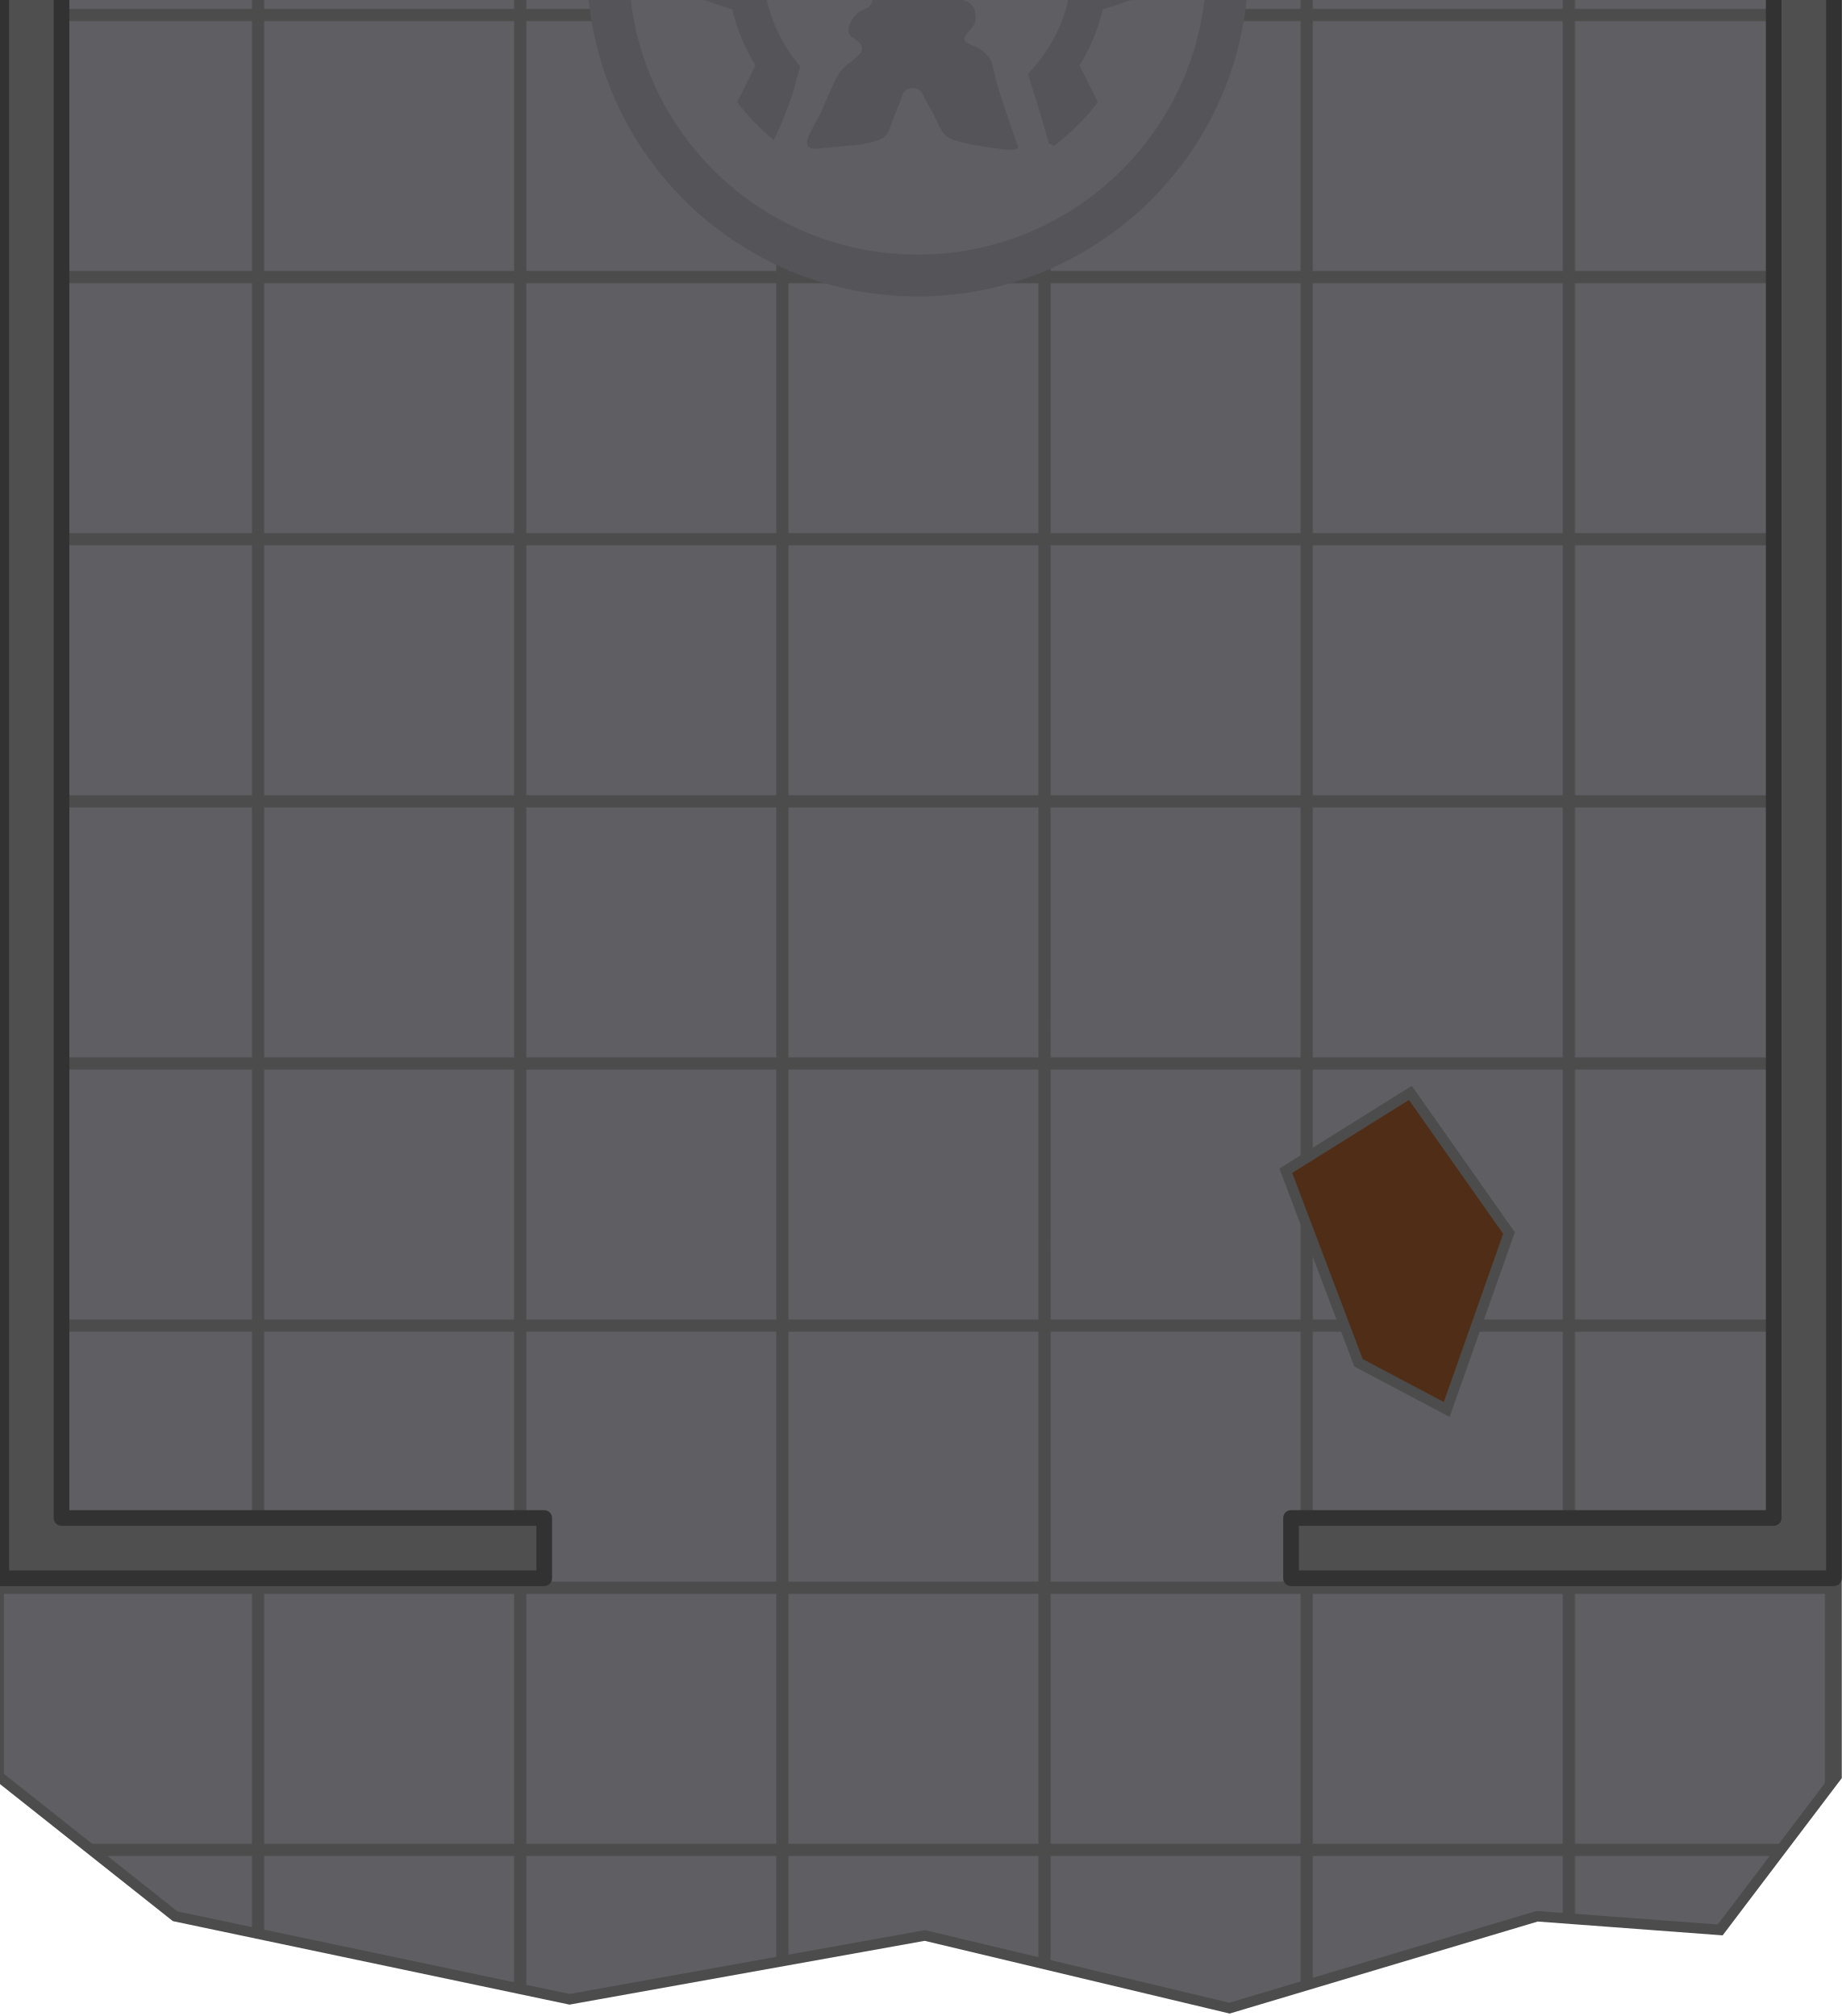
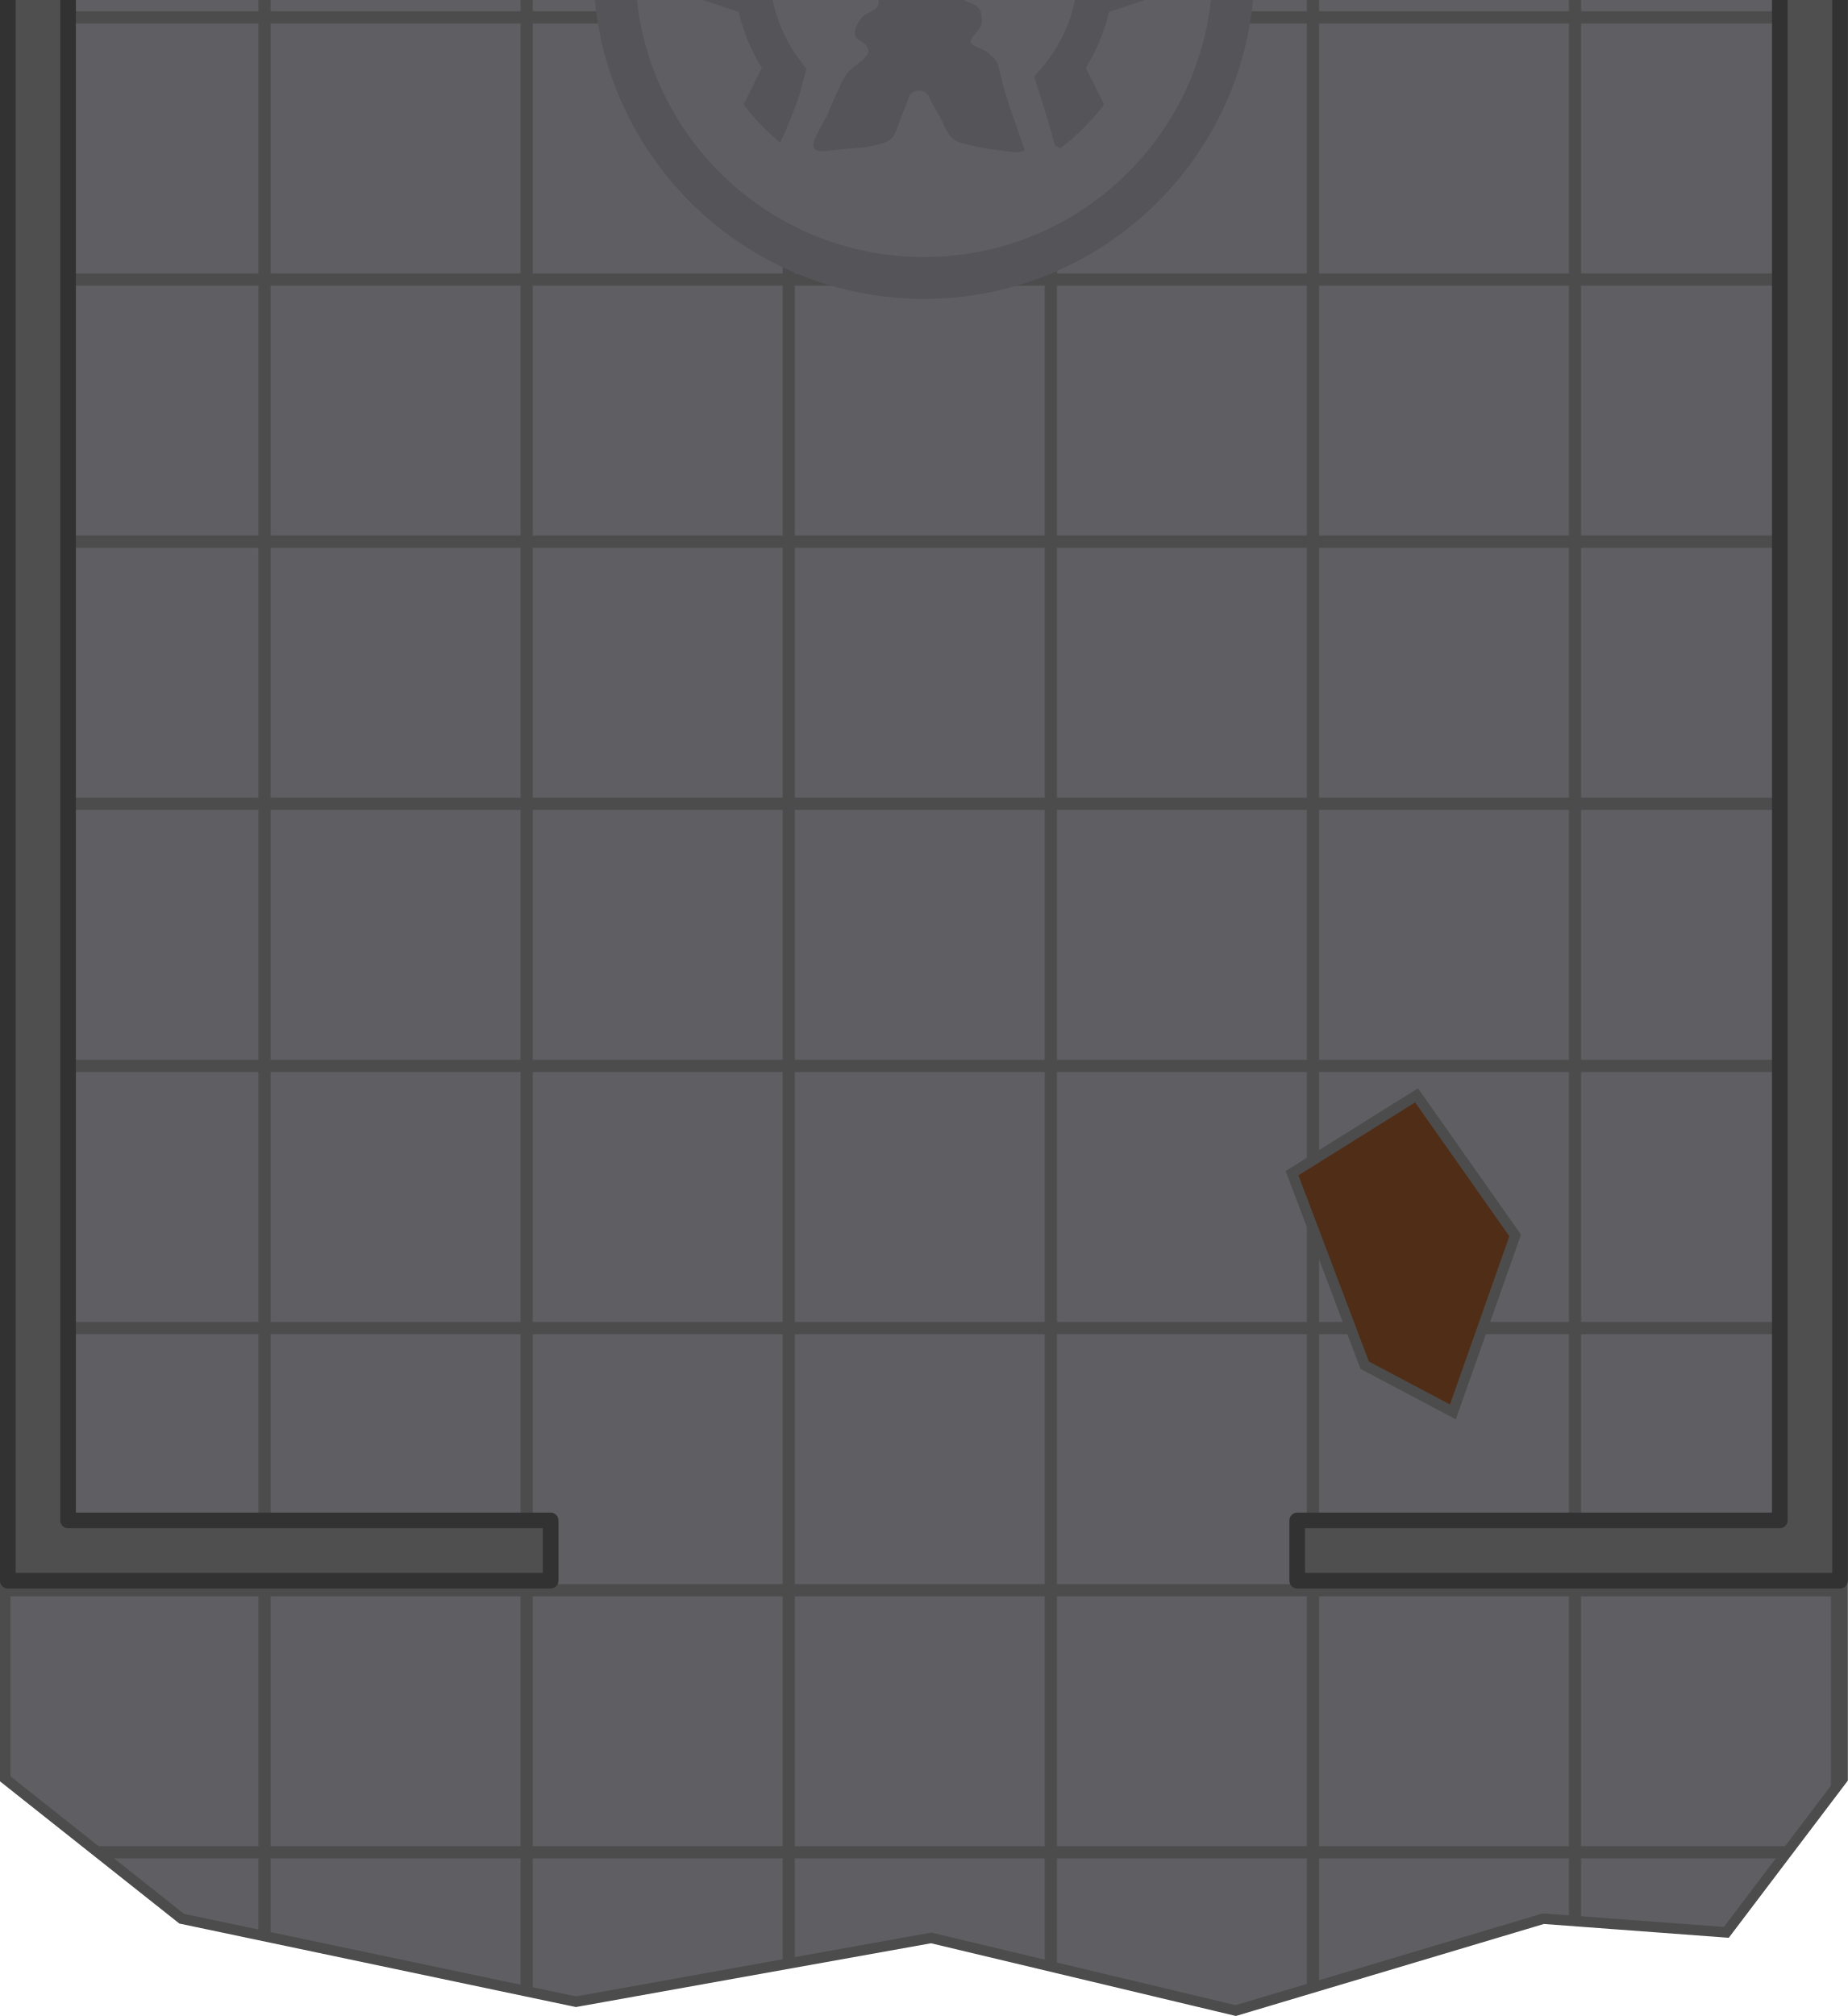
- <svg xmlns="http://www.w3.org/2000/svg" xmlns:xlink="http://www.w3.org/1999/xlink" width="823.689" height="901.695" viewBox="0 0 217.934 238.573" version="1.1" id="svg5" xml:space="preserve">
+ <svg xmlns="http://www.w3.org/2000/svg" xmlns:xlink="http://www.w3.org/1999/xlink" width="826.617" height="901.695" viewBox="0 0 218.709 238.573" version="1.1" id="svg5" xml:space="preserve">
  <defs id="defs2">
    <pattern xlink:href="#pattern82" preserveAspectRatio="xMidYMid" id="pattern6" patternTransform="matrix(0.265,0,0,0.265,132.8111,916.976)" x="0" y="0" />
    <pattern patternUnits="userSpaceOnUse" width="125" height="125" patternTransform="translate(132.2524,1960.232)" preserveAspectRatio="xMidYMid" id="pattern82">
      <rect style="fill:#5f5f63;stroke:#4c4c4c;stroke-width:5.812;stroke-dasharray:none;stroke-opacity:1;paint-order:stroke fill markers" id="rect82" width="119.188" height="119.188" x="2.906" y="2.906" />
    </pattern>
+     <pattern xlink:href="#pattern82-6" preserveAspectRatio="xMidYMid" id="pattern6-3" patternTransform="matrix(0.265,0,0,0.265,132.8111,916.976)" x="0" y="0" />
+     <pattern patternUnits="userSpaceOnUse" width="125" height="125" patternTransform="translate(132.2524,1960.232)" preserveAspectRatio="xMidYMid" id="pattern82-6">
+       <rect style="fill:#5f5f63;stroke:#4c4c4c;stroke-width:5.812;stroke-dasharray:none;stroke-opacity:1;paint-order:stroke fill markers" id="rect82-7" width="119.188" height="119.188" x="2.906" y="2.906" />
+     </pattern>
  </defs>
-   <g id="g1" transform="matrix(0.9364705,0,0,0.9364705,-0.7745891,-236.5384)">
-     <rect style="opacity:1;fill:#502d16;fill-opacity:1;stroke:none;stroke-width:1.323;stroke-dasharray:none;stroke-opacity:1;paint-order:normal" id="rect157" width="177.376" height="330.944" x="40.807" y="106.049" />
-     <path id="path157" style="fill:url(#pattern6);fill-opacity:1;stroke:#4c4c4c;stroke-width:1.323;stroke-dasharray:none" d="M 98.041,0.67 60.944,9.017 13.182,9.945 0.661,24.899 V 477.063 l 22.297,17.675 49.84,10.492 44.885,-8.062 38.499,9.181 38.873,-11.612 23.128,1.729 14.701,-19.404 V 426.34 24.899 L 219.9,6.235 162.961,8.554 Z M 76.077,114.606 l 19.491,3.448 4.117,19.505 -34.101,5.902 -1.967,-13.771 z m 102.959,276.087 12.46,17.706 -7.87,22.297 -11.148,-5.902 -9.181,-24.264 z" />
-     <g id="g89" transform="translate(-2.289548,23.36743)">
-       <ellipse style="fill:#5f5f63;fill-opacity:1;stroke:#555559;stroke-width:5.292;stroke-linejoin:round;stroke-dasharray:none;stroke-opacity:1" id="path15325" cx="119.062" cy="224.896" rx="39.139" ry="39.139" />
-       <path id="path29-4-6" style="fill:#323232;fill-opacity:0.196;stroke:none;stroke-width:1.262;stroke-dasharray:none;stroke-opacity:1" d="m 119.051,196.286 c -1.328,0 -2.635,0.093 -3.916,0.268 l -1.641,4.907 c -2.533,0.599 -4.913,1.596 -7.066,2.926 l -4.627,-2.308 c -2.089,1.584 -3.954,3.448 -5.537,5.538 l 2.308,4.627 c -1.33,2.153 -2.327,4.534 -2.925,7.067 l -4.908,1.64 c -0.175,1.28 -0.268,2.587 -0.268,3.915 0,1.328 0.092,2.635 0.268,3.915 l 4.908,1.641 c 0.599,2.534 1.595,4.913 2.925,7.067 l -2.307,4.627 c 1.346,1.777 2.898,3.389 4.616,4.806 0.143,-0.264 0.279,-0.533 0.406,-0.806 0.368,-0.807 0.703,-1.63 1.028,-2.455 0.279,-0.707 0.544,-1.419 0.796,-2.136 0.251,-0.67 0.413,-1.368 0.602,-2.057 0.12,-0.46 0.243,-0.92 0.369,-1.379 0.053,-0.162 0.106,-0.323 0.159,-0.485 -2.944,-3.419 -4.724,-7.87 -4.724,-12.736 0,-10.788 8.746,-19.532 19.533,-19.532 10.787,0 19.533,8.745 19.533,19.532 0,5.326 -2.133,10.154 -5.59,13.678 0.247,0.814 0.495,1.628 0.762,2.435 0.627,1.973 1.231,3.955 1.765,5.955 0.035,0.128 0.072,0.256 0.108,0.384 l 0.672,0.335 c 2.089,-1.584 3.954,-3.448 5.537,-5.538 l -2.307,-4.627 c 1.33,-2.153 2.325,-4.533 2.925,-7.067 l 4.908,-1.641 c 0.175,-1.28 0.268,-2.587 0.268,-3.915 0,-1.328 -0.093,-2.635 -0.268,-3.915 l -4.908,-1.64 c -0.6,-2.534 -1.595,-4.914 -2.925,-7.067 l 2.308,-4.627 c -1.584,-2.089 -3.45,-3.954 -5.538,-5.538 l -4.627,2.308 c -2.153,-1.33 -4.533,-2.327 -7.066,-2.926 l -1.641,-4.907 c -1.28,-0.175 -2.587,-0.268 -3.916,-0.268 z" />
-       <path id="path34308-7" style="fill:#323232;fill-opacity:0.196;stroke:none;stroke-width:1.291;stroke-linecap:round;stroke-linejoin:round;stroke-miterlimit:10;stroke-dasharray:none;stroke-opacity:1" d="m 119.595,210.203 c -0.089,0.007 -0.191,0.068 -0.313,0.208 -0.244,0.28 -0.569,0.875 -1.011,1.814 -0.442,0.939 -1.002,2.221 -1.525,3.421 -0.524,1.201 -1.011,2.32 -1.39,3.177 -0.379,0.858 -0.65,1.453 -0.894,2.058 -0.244,0.605 -0.46,1.219 -0.659,1.805 -0.199,0.587 -0.379,1.146 -0.551,1.67 -0.172,0.524 -0.334,1.011 -0.46,1.399 -0.126,0.388 -0.217,0.677 -0.172,0.993 0.045,0.316 0.226,0.659 0.388,1.065 0.162,0.406 0.307,0.875 0.325,1.245 0.018,0.37 -0.09,0.641 -0.262,0.839 -0.171,0.199 -0.406,0.325 -0.668,0.451 -0.262,0.126 -0.551,0.253 -0.795,0.424 -0.244,0.172 -0.442,0.388 -0.623,0.632 -0.181,0.244 -0.343,0.515 -0.469,0.822 -0.126,0.307 -0.217,0.65 -0.19,0.939 0.027,0.289 0.172,0.523 0.406,0.713 0.235,0.189 0.56,0.334 0.831,0.578 0.271,0.244 0.487,0.587 0.487,0.903 -7e-5,0.316 -0.217,0.605 -0.497,0.884 -0.28,0.28 -0.623,0.551 -0.939,0.794 -0.316,0.244 -0.605,0.46 -0.867,0.713 -0.262,0.253 -0.496,0.542 -0.695,0.848 -0.199,0.307 -0.361,0.632 -0.496,0.93 -0.135,0.298 -0.244,0.569 -0.388,0.894 -0.144,0.325 -0.325,0.704 -0.479,1.038 -0.153,0.334 -0.28,0.623 -0.415,0.957 -0.135,0.334 -0.28,0.713 -0.469,1.092 -0.19,0.379 -0.424,0.758 -0.605,1.083 -0.181,0.325 -0.307,0.596 -0.433,0.858 -0.126,0.262 -0.253,0.515 -0.379,0.767 -0.126,0.253 -0.253,0.505 -0.289,0.812 -0.036,0.307 0.018,0.668 0.316,0.839 0.298,0.171 0.84,0.153 1.544,0.09 0.704,-0.063 1.57,-0.172 2.356,-0.244 0.785,-0.072 1.49,-0.108 2.022,-0.162 0.533,-0.054 0.894,-0.126 1.435,-0.253 0.542,-0.126 1.264,-0.307 1.742,-0.56 0.478,-0.253 0.713,-0.578 0.912,-1.002 0.199,-0.424 0.361,-0.948 0.523,-1.408 0.162,-0.46 0.325,-0.857 0.505,-1.291 0.181,-0.433 0.379,-0.903 0.506,-1.282 0.126,-0.379 0.181,-0.668 0.37,-0.903 0.19,-0.235 0.515,-0.415 0.84,-0.479 0.325,-0.063 0.65,-0.009 0.912,0.117 0.262,0.126 0.46,0.325 0.595,0.56 0.135,0.235 0.208,0.506 0.397,0.867 0.19,0.361 0.496,0.812 0.776,1.327 0.28,0.515 0.533,1.092 0.794,1.625 0.262,0.533 0.533,1.02 0.858,1.363 0.325,0.343 0.704,0.542 1.246,0.722 0.542,0.18 1.246,0.343 1.851,0.469 0.605,0.126 1.11,0.217 1.769,0.316 0.659,0.099 1.472,0.208 2.085,0.289 0.614,0.081 1.029,0.136 1.417,0.117 0.388,-0.018 0.749,-0.108 0.867,-0.235 0.117,-0.126 -0.009,-0.289 -0.217,-0.821 -0.208,-0.533 -0.496,-1.435 -0.885,-2.573 -0.388,-1.137 -0.876,-2.509 -1.219,-3.629 -0.343,-1.119 -0.542,-1.986 -0.695,-2.636 -0.153,-0.65 -0.262,-1.083 -0.397,-1.39 -0.135,-0.307 -0.298,-0.488 -0.542,-0.731 -0.244,-0.244 -0.569,-0.55 -0.939,-0.776 -0.37,-0.226 -0.785,-0.37 -1.128,-0.524 -0.343,-0.153 -0.614,-0.316 -0.713,-0.505 -0.099,-0.19 -0.027,-0.406 0.163,-0.677 0.19,-0.271 0.496,-0.596 0.74,-0.903 0.244,-0.307 0.424,-0.596 0.469,-1.002 0.045,-0.406 -0.045,-0.93 -0.09,-1.192 -0.045,-0.262 -0.045,-0.262 -0.126,-0.37 -0.081,-0.108 -0.244,-0.325 -0.406,-0.478 -0.162,-0.153 -0.325,-0.244 -0.659,-0.37 -0.334,-0.126 -0.84,-0.289 -1.102,-0.524 -0.262,-0.235 -0.28,-0.541 -0.253,-0.839 0.027,-0.298 0.099,-0.587 0.28,-0.803 0.181,-0.217 0.469,-0.361 0.632,-0.569 0.162,-0.208 0.199,-0.478 -0.045,-1.336 -0.244,-0.857 -0.767,-2.302 -1.291,-3.881 -0.524,-1.58 -1.047,-3.295 -1.462,-4.703 -0.415,-1.408 -0.722,-2.509 -0.975,-3.403 -0.253,-0.894 -0.451,-1.58 -0.614,-2.058 -0.162,-0.478 -0.289,-0.749 -0.433,-0.903 -0.072,-0.077 -0.149,-0.124 -0.238,-0.117 z" />
+   <g id="g3" transform="translate(0.7746476,-236.2497)">
+     <g id="g2" transform="matrix(0.9364705,0,0,0.9364705,-0.7745891,0)">
+       <rect style="opacity:1;fill:#502d16;fill-opacity:1;stroke:none;stroke-width:1.323;stroke-dasharray:none;stroke-opacity:1;paint-order:normal" id="rect157" width="177.376" height="330.944" x="40.807" y="106.049" />
+       <path id="path157" style="fill:url(#pattern6-3);fill-opacity:1;stroke:#4c4c4c;stroke-width:1.323;stroke-dasharray:none" d="M 98.041,0.67 60.944,9.017 13.182,9.945 0.661,24.899 V 477.063 l 22.297,17.675 49.84,10.492 44.885,-8.062 38.499,9.181 38.873,-11.612 23.128,1.729 14.701,-19.404 V 426.34 24.899 L 219.9,6.235 162.961,8.554 Z M 76.077,114.606 l 19.491,3.448 4.117,19.505 -34.101,5.902 -1.967,-13.771 z m 102.959,276.087 12.46,17.706 -7.87,22.297 -11.148,-5.902 -9.181,-24.264 z" />
+       <g id="g89" transform="translate(-2.289548,23.36743)">
+         <ellipse style="fill:#5f5f63;fill-opacity:1;stroke:#555559;stroke-width:5.292;stroke-linejoin:round;stroke-dasharray:none;stroke-opacity:1" id="path15325" cx="119.062" cy="224.896" rx="39.139" ry="39.139" />
+         <path id="path29-4-6" style="fill:#323232;fill-opacity:0.196;stroke:none;stroke-width:1.262;stroke-dasharray:none;stroke-opacity:1" d="m 119.051,196.286 c -1.328,0 -2.635,0.093 -3.916,0.268 l -1.641,4.907 c -2.533,0.599 -4.913,1.596 -7.066,2.926 l -4.627,-2.308 c -2.089,1.584 -3.954,3.448 -5.537,5.538 l 2.308,4.627 c -1.33,2.153 -2.327,4.534 -2.925,7.067 l -4.908,1.64 c -0.175,1.28 -0.268,2.587 -0.268,3.915 0,1.328 0.092,2.635 0.268,3.915 l 4.908,1.641 c 0.599,2.534 1.595,4.913 2.925,7.067 l -2.307,4.627 c 1.346,1.777 2.898,3.389 4.616,4.806 0.143,-0.264 0.279,-0.533 0.406,-0.806 0.368,-0.807 0.703,-1.63 1.028,-2.455 0.279,-0.707 0.544,-1.419 0.796,-2.136 0.251,-0.67 0.413,-1.368 0.602,-2.057 0.12,-0.46 0.243,-0.92 0.369,-1.379 0.053,-0.162 0.106,-0.323 0.159,-0.485 -2.944,-3.419 -4.724,-7.87 -4.724,-12.736 0,-10.788 8.746,-19.532 19.533,-19.532 10.787,0 19.533,8.745 19.533,19.532 0,5.326 -2.133,10.154 -5.59,13.678 0.247,0.814 0.495,1.628 0.762,2.435 0.627,1.973 1.231,3.955 1.765,5.955 0.035,0.128 0.072,0.256 0.108,0.384 l 0.672,0.335 c 2.089,-1.584 3.954,-3.448 5.537,-5.538 l -2.307,-4.627 c 1.33,-2.153 2.325,-4.533 2.925,-7.067 l 4.908,-1.641 c 0.175,-1.28 0.268,-2.587 0.268,-3.915 0,-1.328 -0.093,-2.635 -0.268,-3.915 l -4.908,-1.64 c -0.6,-2.534 -1.595,-4.914 -2.925,-7.067 l 2.308,-4.627 c -1.584,-2.089 -3.45,-3.954 -5.538,-5.538 l -4.627,2.308 c -2.153,-1.33 -4.533,-2.327 -7.066,-2.926 l -1.641,-4.907 c -1.28,-0.175 -2.587,-0.268 -3.916,-0.268 z" />
+         <path id="path34308-7" style="fill:#323232;fill-opacity:0.196;stroke:none;stroke-width:1.291;stroke-linecap:round;stroke-linejoin:round;stroke-miterlimit:10;stroke-dasharray:none;stroke-opacity:1" d="m 119.595,210.203 c -0.089,0.007 -0.191,0.068 -0.313,0.208 -0.244,0.28 -0.569,0.875 -1.011,1.814 -0.442,0.939 -1.002,2.221 -1.525,3.421 -0.524,1.201 -1.011,2.32 -1.39,3.177 -0.379,0.858 -0.65,1.453 -0.894,2.058 -0.244,0.605 -0.46,1.219 -0.659,1.805 -0.199,0.587 -0.379,1.146 -0.551,1.67 -0.172,0.524 -0.334,1.011 -0.46,1.399 -0.126,0.388 -0.217,0.677 -0.172,0.993 0.045,0.316 0.226,0.659 0.388,1.065 0.162,0.406 0.307,0.875 0.325,1.245 0.018,0.37 -0.09,0.641 -0.262,0.839 -0.171,0.199 -0.406,0.325 -0.668,0.451 -0.262,0.126 -0.551,0.253 -0.795,0.424 -0.244,0.172 -0.442,0.388 -0.623,0.632 -0.181,0.244 -0.343,0.515 -0.469,0.822 -0.126,0.307 -0.217,0.65 -0.19,0.939 0.027,0.289 0.172,0.523 0.406,0.713 0.235,0.189 0.56,0.334 0.831,0.578 0.271,0.244 0.487,0.587 0.487,0.903 -7e-5,0.316 -0.217,0.605 -0.497,0.884 -0.28,0.28 -0.623,0.551 -0.939,0.794 -0.316,0.244 -0.605,0.46 -0.867,0.713 -0.262,0.253 -0.496,0.542 -0.695,0.848 -0.199,0.307 -0.361,0.632 -0.496,0.93 -0.135,0.298 -0.244,0.569 -0.388,0.894 -0.144,0.325 -0.325,0.704 -0.479,1.038 -0.153,0.334 -0.28,0.623 -0.415,0.957 -0.135,0.334 -0.28,0.713 -0.469,1.092 -0.19,0.379 -0.424,0.758 -0.605,1.083 -0.181,0.325 -0.307,0.596 -0.433,0.858 -0.126,0.262 -0.253,0.515 -0.379,0.767 -0.126,0.253 -0.253,0.505 -0.289,0.812 -0.036,0.307 0.018,0.668 0.316,0.839 0.298,0.171 0.84,0.153 1.544,0.09 0.704,-0.063 1.57,-0.172 2.356,-0.244 0.785,-0.072 1.49,-0.108 2.022,-0.162 0.533,-0.054 0.894,-0.126 1.435,-0.253 0.542,-0.126 1.264,-0.307 1.742,-0.56 0.478,-0.253 0.713,-0.578 0.912,-1.002 0.199,-0.424 0.361,-0.948 0.523,-1.408 0.162,-0.46 0.325,-0.857 0.505,-1.291 0.181,-0.433 0.379,-0.903 0.506,-1.282 0.126,-0.379 0.181,-0.668 0.37,-0.903 0.19,-0.235 0.515,-0.415 0.84,-0.479 0.325,-0.063 0.65,-0.009 0.912,0.117 0.262,0.126 0.46,0.325 0.595,0.56 0.135,0.235 0.208,0.506 0.397,0.867 0.19,0.361 0.496,0.812 0.776,1.327 0.28,0.515 0.533,1.092 0.794,1.625 0.262,0.533 0.533,1.02 0.858,1.363 0.325,0.343 0.704,0.542 1.246,0.722 0.542,0.18 1.246,0.343 1.851,0.469 0.605,0.126 1.11,0.217 1.769,0.316 0.659,0.099 1.472,0.208 2.085,0.289 0.614,0.081 1.029,0.136 1.417,0.117 0.388,-0.018 0.749,-0.108 0.867,-0.235 0.117,-0.126 -0.009,-0.289 -0.217,-0.821 -0.208,-0.533 -0.496,-1.435 -0.885,-2.573 -0.388,-1.137 -0.876,-2.509 -1.219,-3.629 -0.343,-1.119 -0.542,-1.986 -0.695,-2.636 -0.153,-0.65 -0.262,-1.083 -0.397,-1.39 -0.135,-0.307 -0.298,-0.488 -0.542,-0.731 -0.244,-0.244 -0.569,-0.55 -0.939,-0.776 -0.37,-0.226 -0.785,-0.37 -1.128,-0.524 -0.343,-0.153 -0.614,-0.316 -0.713,-0.505 -0.099,-0.19 -0.027,-0.406 0.163,-0.677 0.19,-0.271 0.496,-0.596 0.74,-0.903 0.244,-0.307 0.424,-0.596 0.469,-1.002 0.045,-0.406 -0.045,-0.93 -0.09,-1.192 -0.045,-0.262 -0.045,-0.262 -0.126,-0.37 -0.081,-0.108 -0.244,-0.325 -0.406,-0.478 -0.162,-0.153 -0.325,-0.244 -0.659,-0.37 -0.334,-0.126 -0.84,-0.289 -1.102,-0.524 -0.262,-0.235 -0.28,-0.541 -0.253,-0.839 0.027,-0.298 0.099,-0.587 0.28,-0.803 0.181,-0.217 0.469,-0.361 0.632,-0.569 0.162,-0.208 0.199,-0.478 -0.045,-1.336 -0.244,-0.857 -0.767,-2.302 -1.291,-3.881 -0.524,-1.58 -1.047,-3.295 -1.462,-4.703 -0.415,-1.408 -0.722,-2.509 -0.975,-3.403 -0.253,-0.894 -0.451,-1.58 -0.614,-2.058 -0.162,-0.478 -0.289,-0.749 -0.433,-0.903 -0.072,-0.077 -0.149,-0.124 -0.238,-0.117 z" />
+       </g>
    </g>
+     <path id="rect1" style="fill:#4f4f4f;fill-opacity:1;stroke:#323232;stroke-width:1.851;stroke-linejoin:round;stroke-dasharray:none;stroke-opacity:1" d="m 0.151,51.515 v 7.133 357.527 7.133 H 64.397 v -7.133 H 7.28 V 58.648 H 64.397 V 51.515 H 7.28 Z" />
+     <path id="path2" style="fill:#4f4f4f;fill-opacity:1;stroke:#323232;stroke-width:1.851;stroke-linejoin:round;stroke-dasharray:none;stroke-opacity:1" d="m 217.009,51.515 v 7.133 357.527 7.133 h -64.246 v -7.133 h 57.116 V 58.648 h -57.116 v -7.133 h 57.116 z" />
  </g>
-   <path id="rect1" style="fill:#4f4f4f;fill-opacity:1;stroke:#323232;stroke-width:1.851;stroke-linejoin:round;stroke-dasharray:none;stroke-opacity:1" d="m 0.151,-185.023 v 7.133 357.526 7.133 H 64.397 v -7.133 H 7.28 v -357.526 H 64.397 v -7.133 H 7.28 Z" />
-   <path id="path2" style="fill:#4f4f4f;fill-opacity:1;stroke:#323232;stroke-width:1.851;stroke-linejoin:round;stroke-dasharray:none;stroke-opacity:1" d="m 217.009,-185.023 v 7.133 357.526 7.133 h -64.246 v -7.133 h 57.116 v -357.526 h -57.116 v -7.133 h 57.116 z" />
</svg>
